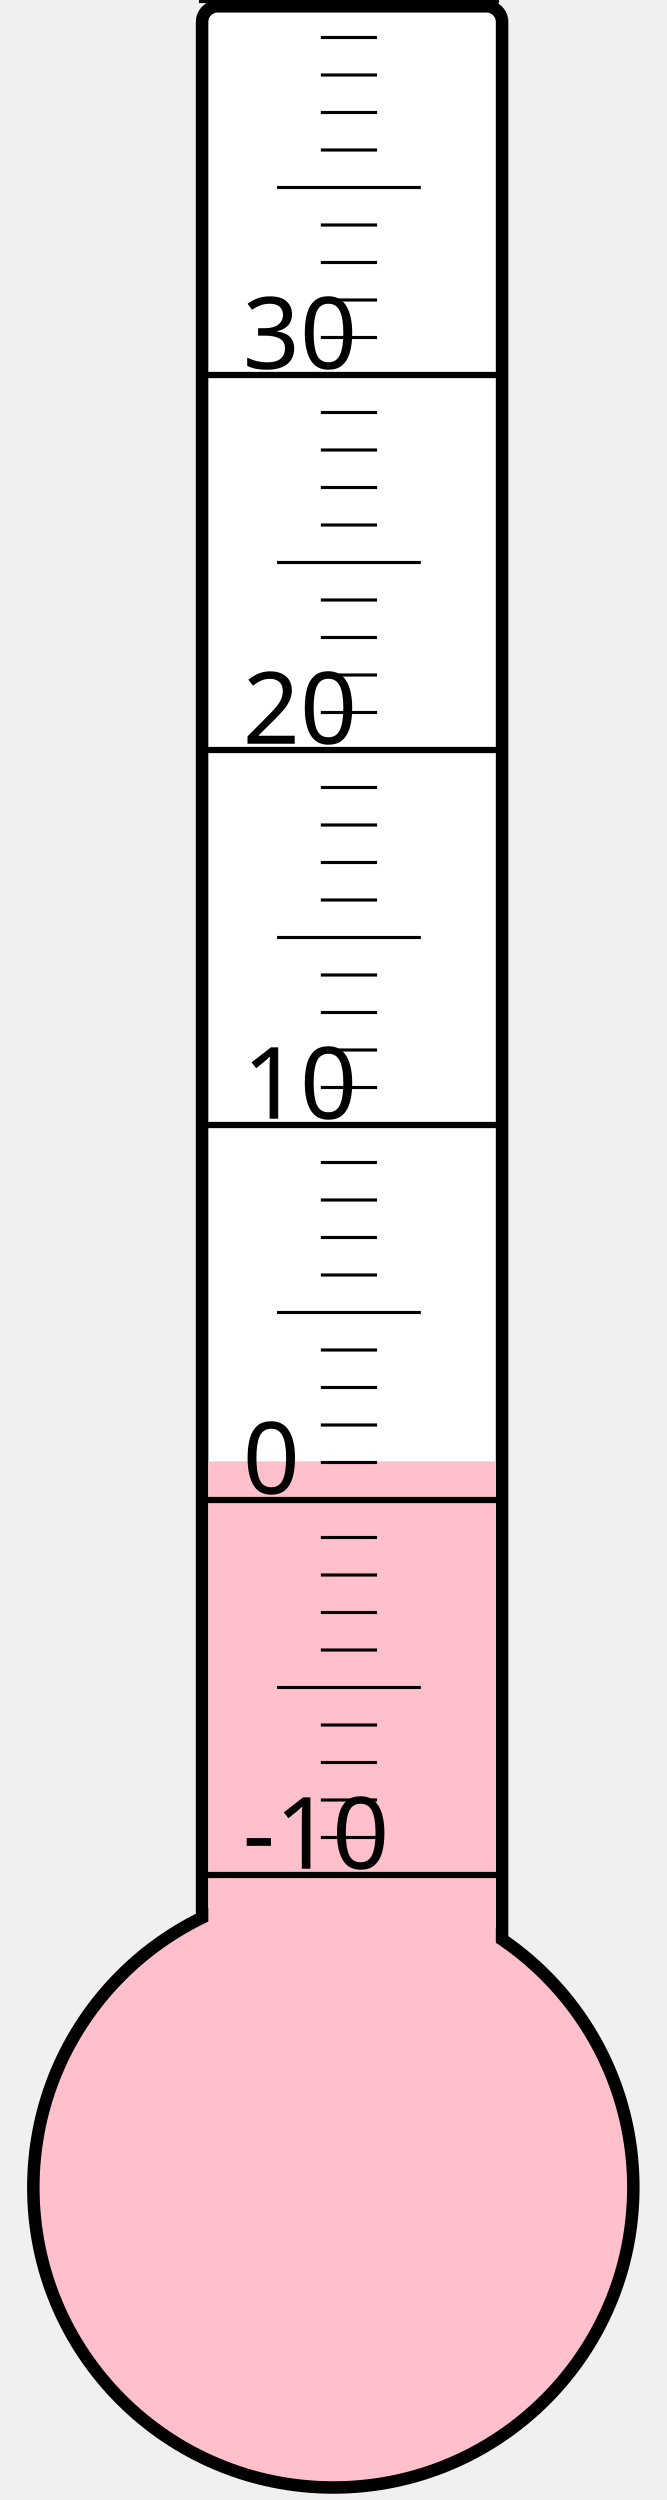
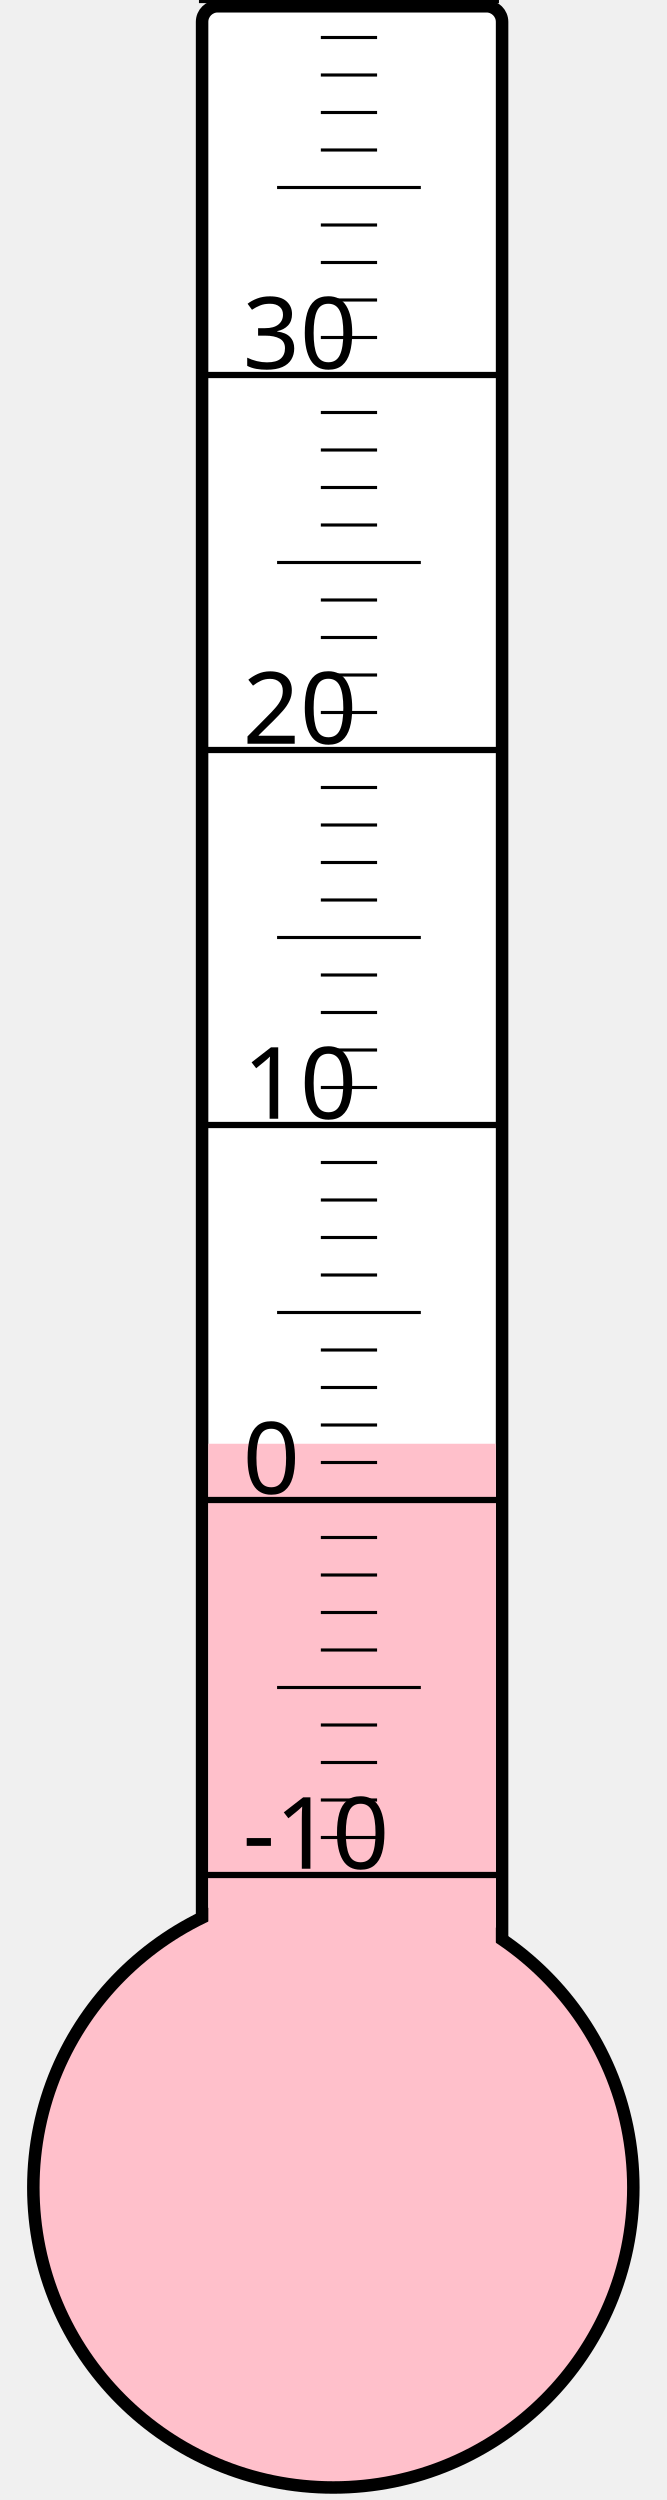
<svg xmlns="http://www.w3.org/2000/svg" width="40px" height="150px" viewBox="0 0 200 800">
  <rect width="200" height="800" x="0" y="0" style="fill: #ffffeb; fill-opacity: 0;" />
  <rect width="96" height="680" x="58" y="2" rx="5" ry="5" style="fill: white; fill-opacity: 1; stroke: black; stroke-width: 4;" />
  <circle cx="100" cy="700" r="96" style="fill: pink; stroke: black; stroke-width: 4;" />
-   <rect width="92" height="232.375" x="60" y="467.625" style="fill: pink; fill-opacity: 1; stroke-width: 0;" />
+   <rect width="92" height="238.0" x="60" y="462.0" style="fill: pink; fill-opacity: 1; stroke-width: 0;" />
  <text x="71" y="598" style="font-family: sans-serif; font-size: 24pt;">-10</text>
  <text x="71" y="478" style="font-family: sans-serif; font-size: 24pt;">0</text>
  <text x="71" y="358" style="font-family: sans-serif; font-size: 24pt;">10</text>
  <text x="71" y="238" style="font-family: sans-serif; font-size: 24pt;">20</text>
  <text x="71" y="118" style="font-family: sans-serif; font-size: 24pt;">30</text>
  <g style="stroke: black;">
    <line x1="57" y1="600" x2="153" y2="600" style="stroke-width: 2;" />
    <line x1="96" y1="588" x2="114" y2="588" style="stroke-width: 1;" />
    <line x1="96" y1="576" x2="114" y2="576" style="stroke-width: 1;" />
    <line x1="96" y1="564" x2="114" y2="564" style="stroke-width: 1;" />
    <line x1="96" y1="552" x2="114" y2="552" style="stroke-width: 1;" />
    <line x1="82" y1="540" x2="128" y2="540" style="stroke-width: 1;" />
    <line x1="96" y1="528" x2="114" y2="528" style="stroke-width: 1;" />
    <line x1="96" y1="516" x2="114" y2="516" style="stroke-width: 1;" />
    <line x1="96" y1="504" x2="114" y2="504" style="stroke-width: 1;" />
    <line x1="96" y1="492" x2="114" y2="492" style="stroke-width: 1;" />
    <line x1="57" y1="480" x2="153" y2="480" style="stroke-width: 2;" />
    <line x1="96" y1="468" x2="114" y2="468" style="stroke-width: 1;" />
    <line x1="96" y1="456" x2="114" y2="456" style="stroke-width: 1;" />
    <line x1="96" y1="444" x2="114" y2="444" style="stroke-width: 1;" />
    <line x1="96" y1="432" x2="114" y2="432" style="stroke-width: 1;" />
    <line x1="82" y1="420" x2="128" y2="420" style="stroke-width: 1;" />
    <line x1="96" y1="408" x2="114" y2="408" style="stroke-width: 1;" />
    <line x1="96" y1="396" x2="114" y2="396" style="stroke-width: 1;" />
    <line x1="96" y1="384" x2="114" y2="384" style="stroke-width: 1;" />
    <line x1="96" y1="372" x2="114" y2="372" style="stroke-width: 1;" />
    <line x1="57" y1="360" x2="153" y2="360" style="stroke-width: 2;" />
    <line x1="96" y1="348" x2="114" y2="348" style="stroke-width: 1;" />
    <line x1="96" y1="336" x2="114" y2="336" style="stroke-width: 1;" />
    <line x1="96" y1="324" x2="114" y2="324" style="stroke-width: 1;" />
    <line x1="96" y1="312" x2="114" y2="312" style="stroke-width: 1;" />
    <line x1="82" y1="300" x2="128" y2="300" style="stroke-width: 1;" />
    <line x1="96" y1="288" x2="114" y2="288" style="stroke-width: 1;" />
    <line x1="96" y1="276" x2="114" y2="276" style="stroke-width: 1;" />
    <line x1="96" y1="264" x2="114" y2="264" style="stroke-width: 1;" />
    <line x1="96" y1="252" x2="114" y2="252" style="stroke-width: 1;" />
    <line x1="57" y1="240" x2="153" y2="240" style="stroke-width: 2;" />
    <line x1="96" y1="228" x2="114" y2="228" style="stroke-width: 1;" />
    <line x1="96" y1="216" x2="114" y2="216" style="stroke-width: 1;" />
    <line x1="96" y1="204" x2="114" y2="204" style="stroke-width: 1;" />
    <line x1="96" y1="192" x2="114" y2="192" style="stroke-width: 1;" />
    <line x1="82" y1="180" x2="128" y2="180" style="stroke-width: 1;" />
    <line x1="96" y1="168" x2="114" y2="168" style="stroke-width: 1;" />
    <line x1="96" y1="156" x2="114" y2="156" style="stroke-width: 1;" />
    <line x1="96" y1="144" x2="114" y2="144" style="stroke-width: 1;" />
    <line x1="96" y1="132" x2="114" y2="132" style="stroke-width: 1;" />
    <line x1="57" y1="120" x2="153" y2="120" style="stroke-width: 2;" />
    <line x1="96" y1="108" x2="114" y2="108" style="stroke-width: 1;" />
    <line x1="96" y1="96" x2="114" y2="96" style="stroke-width: 1;" />
    <line x1="96" y1="84" x2="114" y2="84" style="stroke-width: 1;" />
    <line x1="96" y1="72" x2="114" y2="72" style="stroke-width: 1;" />
    <line x1="82" y1="60" x2="128" y2="60" style="stroke-width: 1;" />
    <line x1="96" y1="48" x2="114" y2="48" style="stroke-width: 1;" />
    <line x1="96" y1="36" x2="114" y2="36" style="stroke-width: 1;" />
    <line x1="96" y1="24" x2="114" y2="24" style="stroke-width: 1;" />
    <line x1="96" y1="12" x2="114" y2="12" style="stroke-width: 1;" />
    <line x1="57" y1="0" x2="153" y2="0" style="stroke-width: 2;" />
  </g>
</svg>
